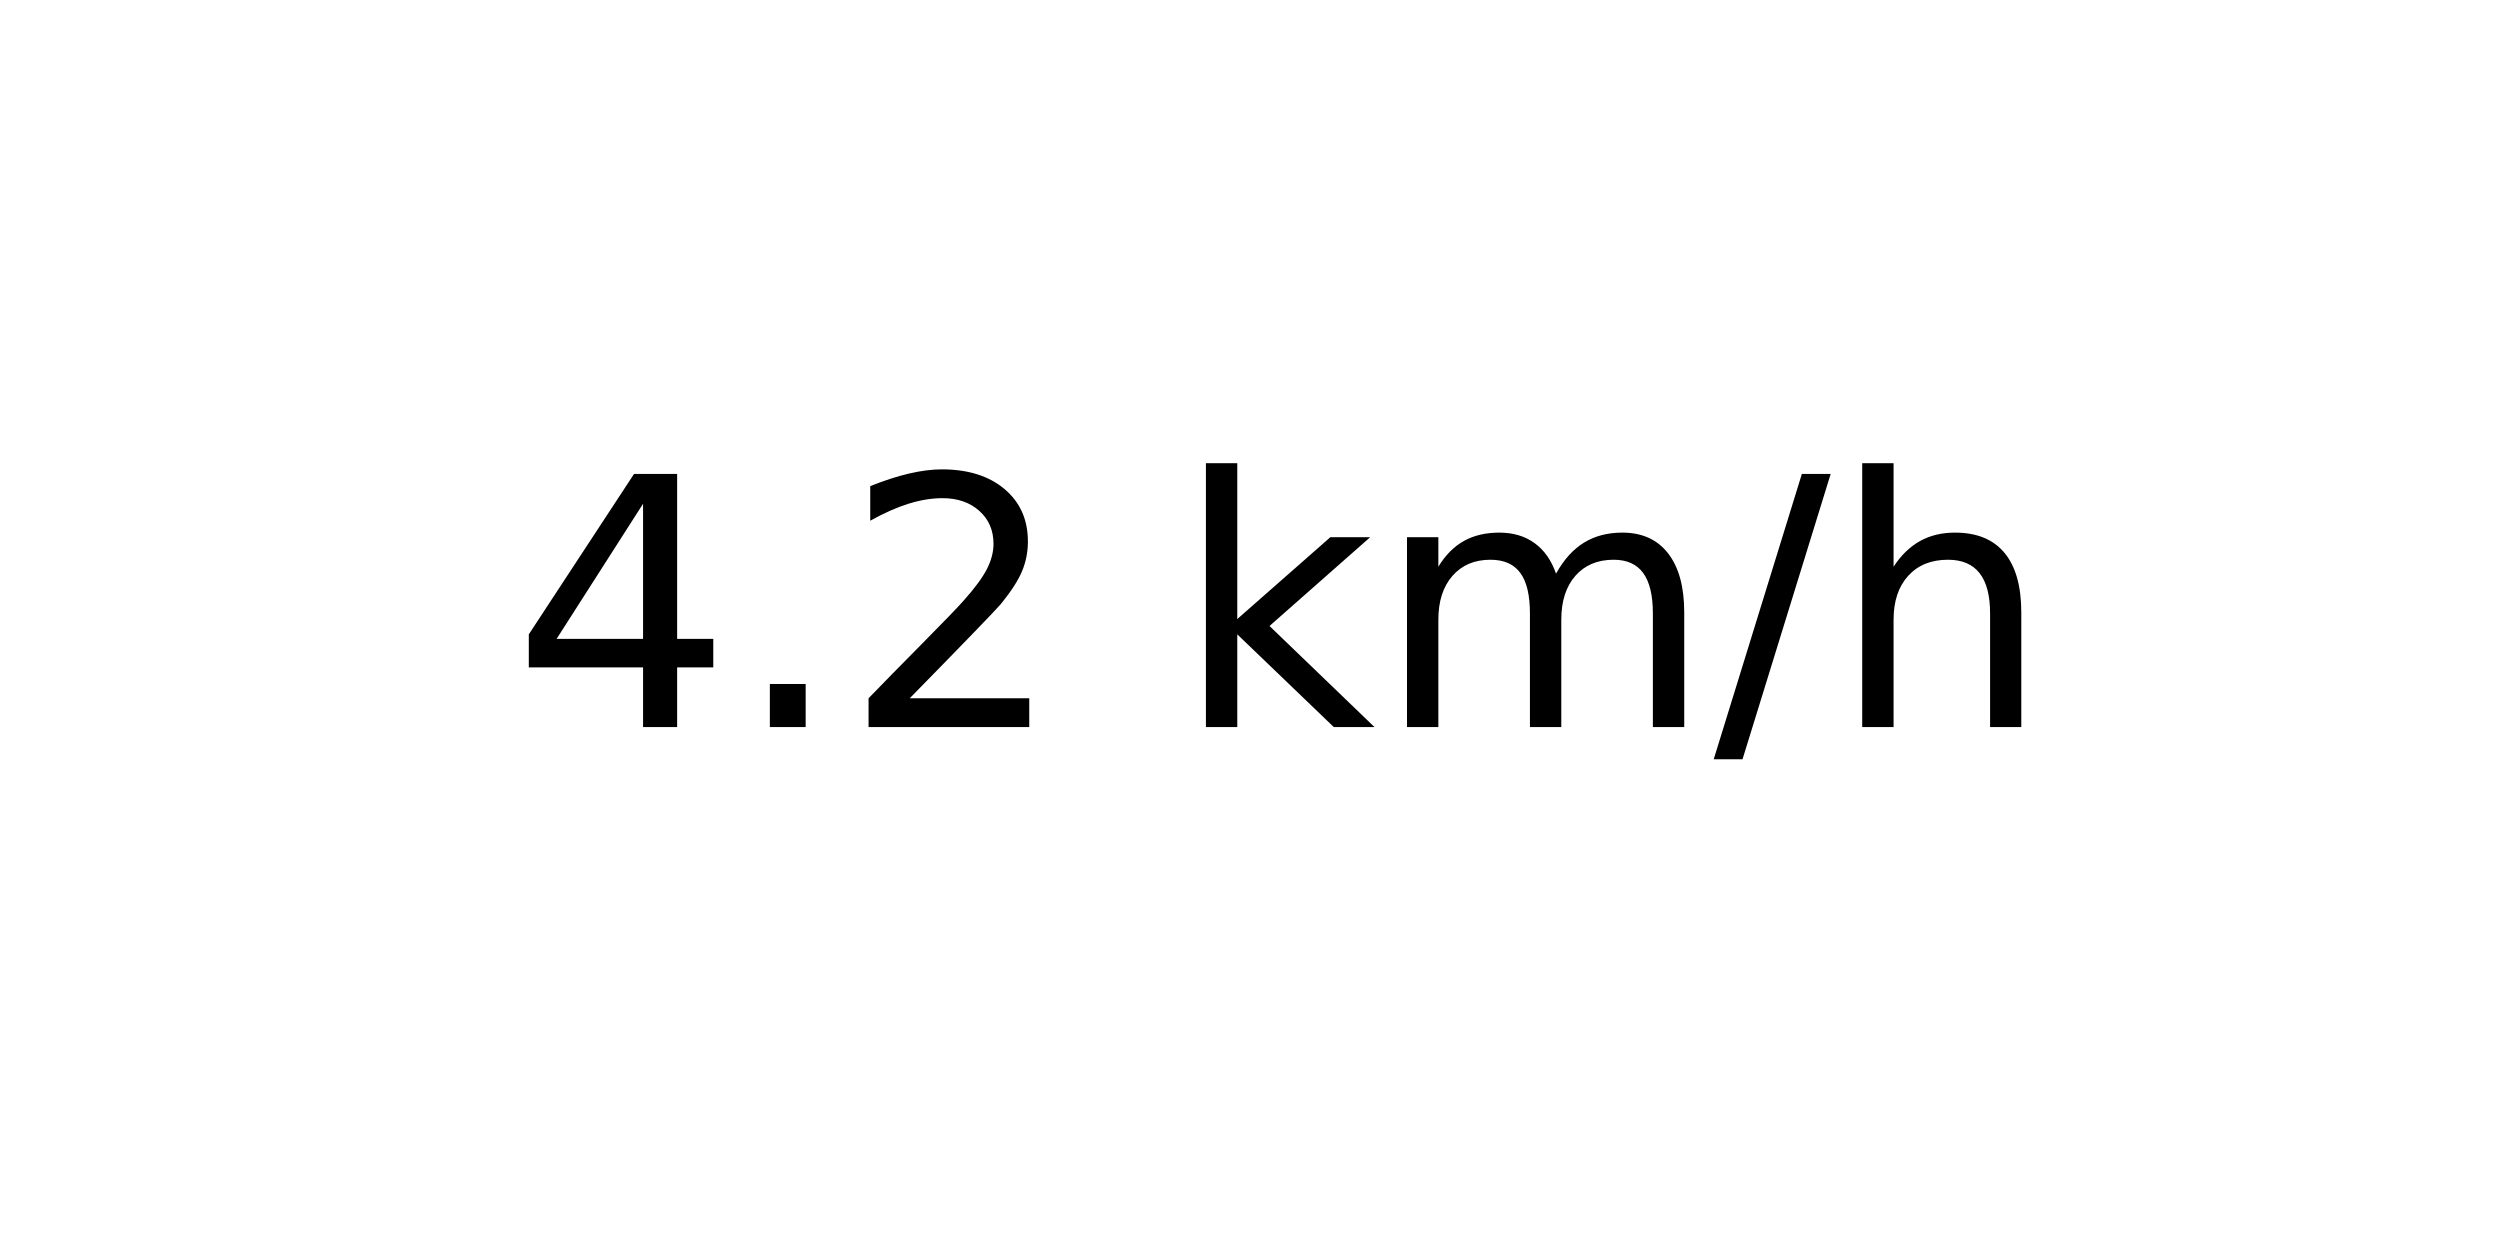
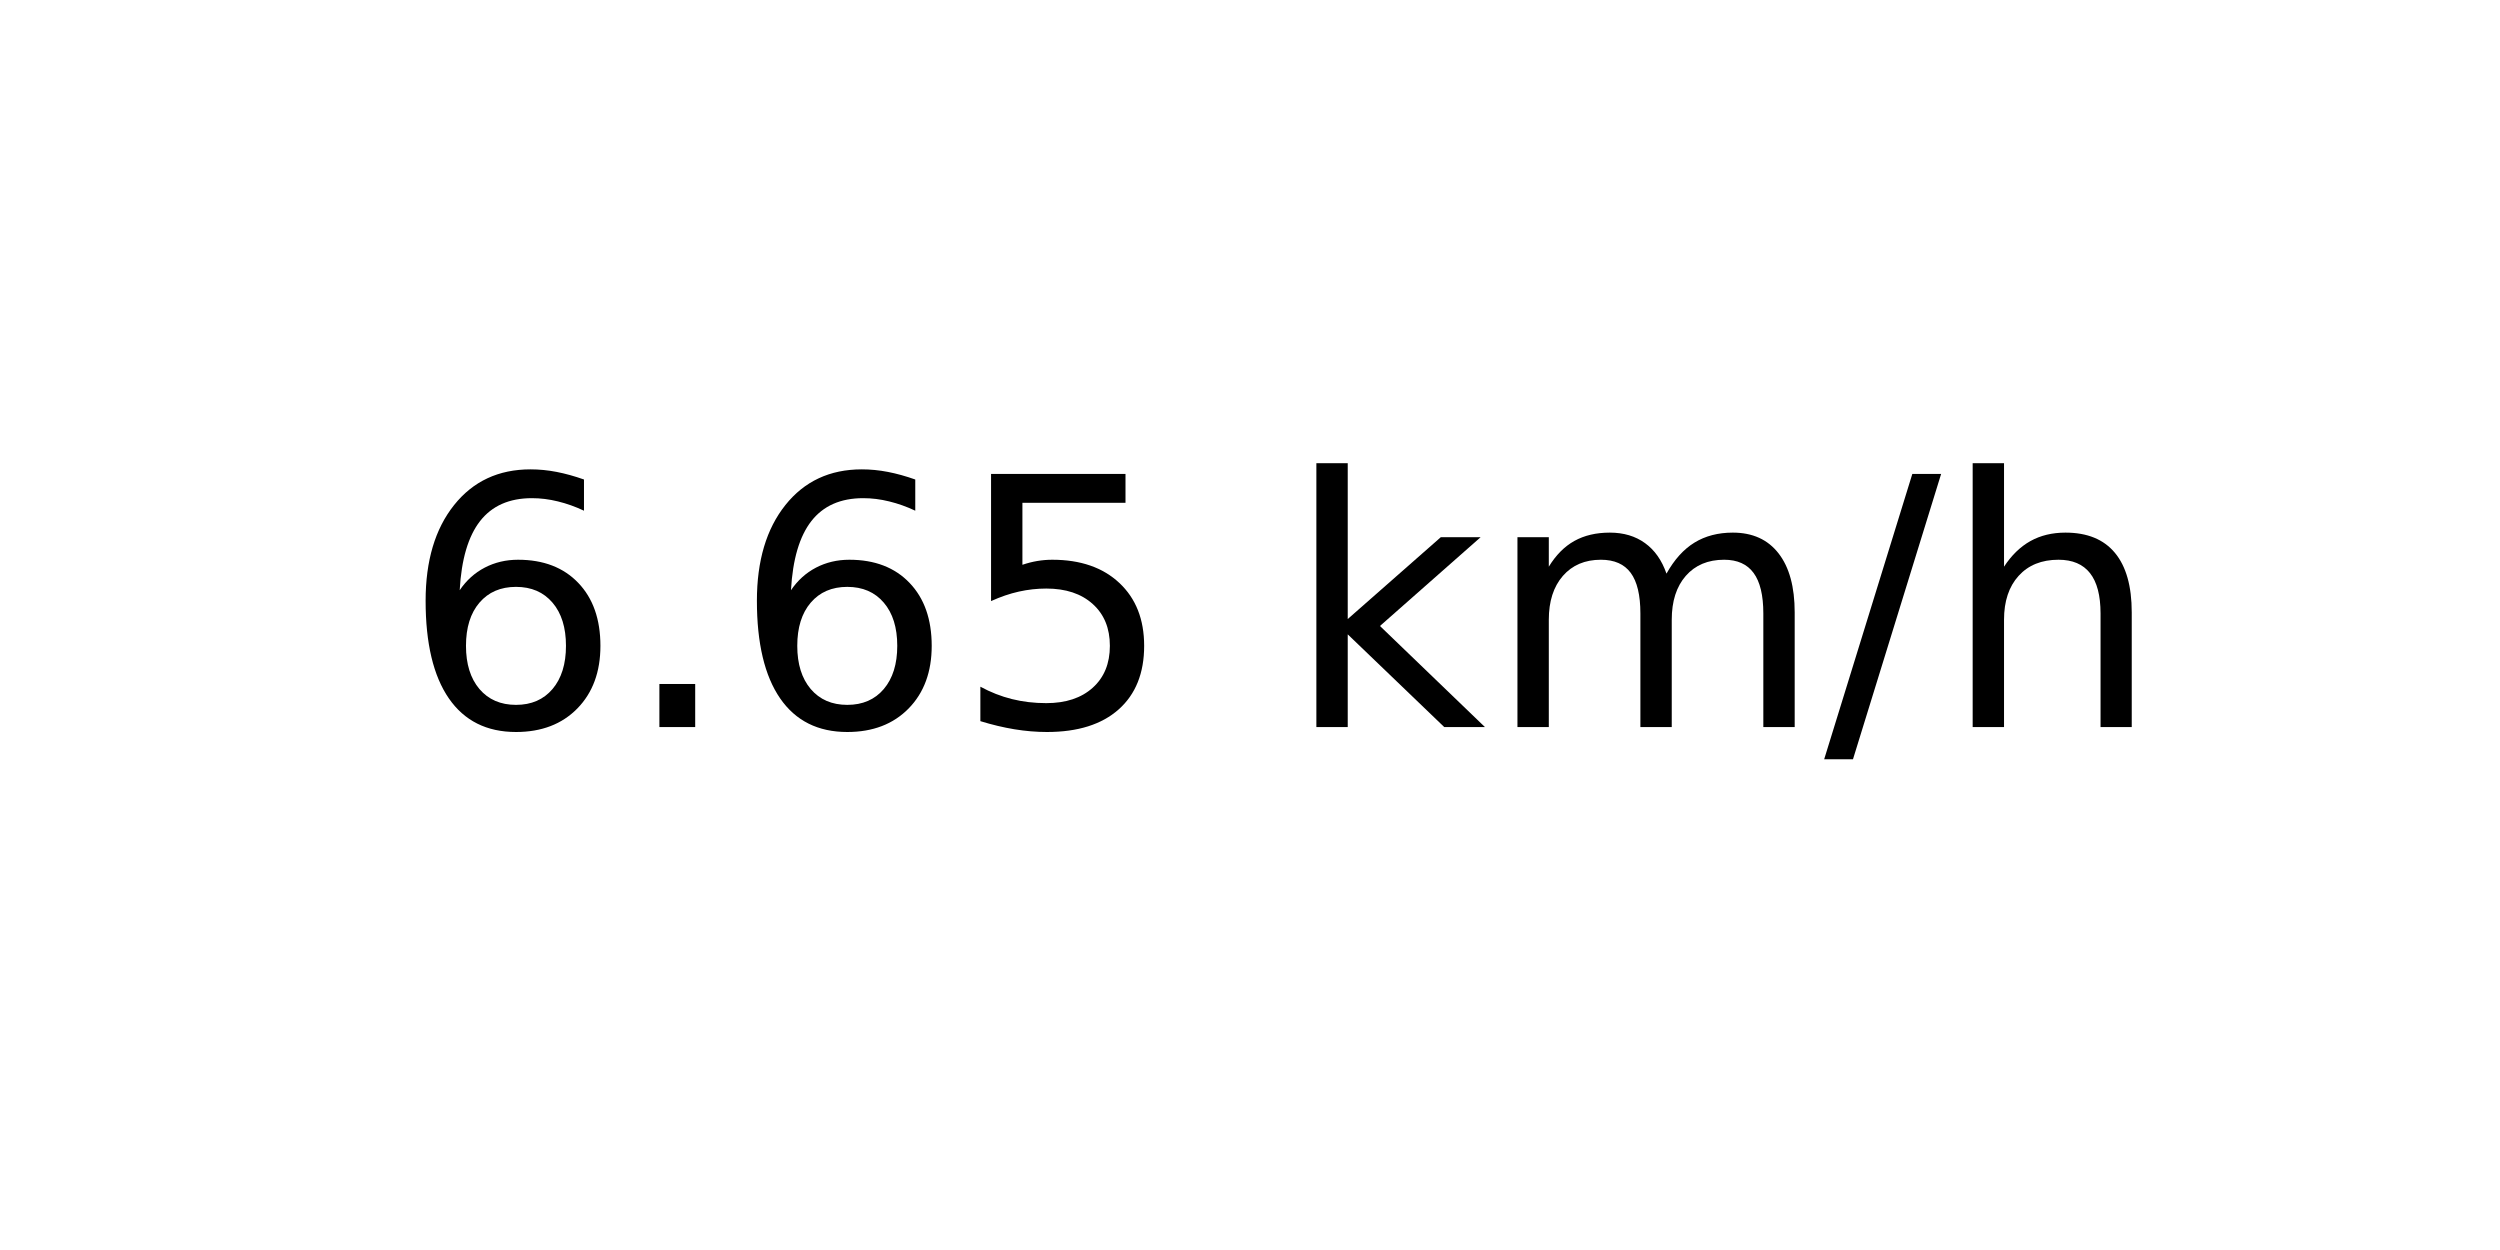
<svg xmlns="http://www.w3.org/2000/svg" xmlns:xlink="http://www.w3.org/1999/xlink" width="72pt" height="36pt" viewBox="0 0 72 36" version="1.1">
  <defs>
    <style type="text/css">*{stroke-linejoin: round; stroke-linecap: butt}</style>
  </defs>
  <g id="figure_1">
    <g id="axes_1">
      <g id="text_1">
-         <g transform="translate(14.74062 20.93937) scale(0.1 -0.1)">
+         <g transform="translate(11.55937 20.93937) scale(0.1 -0.1)">
          <defs>
-             <path id="DejaVuSans-34" d="M 2419 4116  L 825 1625  L 2419 1625  L 2419 4116  z M 2253 4666  L 3047 4666  L 3047 1625  L 3713 1625  L 3713 1100  L 3047 1100  L 3047 0  L 2419 0  L 2419 1100  L 313 1100  L 313 1709  L 2253 4666  z " transform="scale(0.015625)" />
+             <path id="DejaVuSans-36" d="M 2113 2584  Q 1688 2584 1439 2293  Q 1191 2003 1191 1497  Q 1191 994 1439 701  Q 1688 409 2113 409  Q 2538 409 2786 701  Q 3034 994 3034 1497  Q 3034 2003 2786 2293  Q 2538 2584 2113 2584  z M 3366 4563  L 3366 3988  Q 3128 4100 2886 4159  Q 2644 4219 2406 4219  Q 1781 4219 1451 3797  Q 1122 3375 1075 2522  Q 1259 2794 1537 2939  Q 1816 3084 2150 3084  Q 2853 3084 3261 2657  Q 3669 2231 3669 1497  Q 3669 778 3244 343  Q 2819 -91 2113 -91  Q 1303 -91 875 529  Q 447 1150 447 2328  Q 447 3434 972 4092  Q 1497 4750 2381 4750  Q 2619 4750 2861 4703  Q 3103 4656 3366 4563  z " transform="scale(0.015625)" />
            <path id="DejaVuSans-2e" d="M 684 794  L 1344 794  L 1344 0  L 684 0  L 684 794  z " transform="scale(0.015625)" />
-             <path id="DejaVuSans-32" d="M 1228 531  L 3431 531  L 3431 0  L 469 0  L 469 531  Q 828 903 1448 1529  Q 2069 2156 2228 2338  Q 2531 2678 2651 2914  Q 2772 3150 2772 3378  Q 2772 3750 2511 3984  Q 2250 4219 1831 4219  Q 1534 4219 1204 4116  Q 875 4013 500 3803  L 500 4441  Q 881 4594 1212 4672  Q 1544 4750 1819 4750  Q 2544 4750 2975 4387  Q 3406 4025 3406 3419  Q 3406 3131 3298 2873  Q 3191 2616 2906 2266  Q 2828 2175 2409 1742  Q 1991 1309 1228 531  z " transform="scale(0.015625)" />
+             <path id="DejaVuSans-35" d="M 691 4666  L 3169 4666  L 3169 4134  L 1269 4134  L 1269 2991  Q 1406 3038 1543 3061  Q 1681 3084 1819 3084  Q 2600 3084 3056 2656  Q 3513 2228 3513 1497  Q 3513 744 3044 326  Q 2575 -91 1722 -91  Q 1428 -91 1123 -41  Q 819 9 494 109  L 494 744  Q 775 591 1075 516  Q 1375 441 1709 441  Q 2250 441 2565 725  Q 2881 1009 2881 1497  Q 2881 1984 2565 2268  Q 2250 2553 1709 2553  Q 1456 2553 1204 2497  Q 953 2441 691 2322  L 691 4666  z " transform="scale(0.015625)" />
            <path id="DejaVuSans-20" transform="scale(0.015625)" />
            <path id="DejaVuSans-6b" d="M 581 4863  L 1159 4863  L 1159 1991  L 2875 3500  L 3609 3500  L 1753 1863  L 3688 0  L 2938 0  L 1159 1709  L 1159 0  L 581 0  L 581 4863  z " transform="scale(0.015625)" />
            <path id="DejaVuSans-6d" d="M 3328 2828  Q 3544 3216 3844 3400  Q 4144 3584 4550 3584  Q 5097 3584 5394 3201  Q 5691 2819 5691 2113  L 5691 0  L 5113 0  L 5113 2094  Q 5113 2597 4934 2840  Q 4756 3084 4391 3084  Q 3944 3084 3684 2787  Q 3425 2491 3425 1978  L 3425 0  L 2847 0  L 2847 2094  Q 2847 2600 2669 2842  Q 2491 3084 2119 3084  Q 1678 3084 1418 2786  Q 1159 2488 1159 1978  L 1159 0  L 581 0  L 581 3500  L 1159 3500  L 1159 2956  Q 1356 3278 1631 3431  Q 1906 3584 2284 3584  Q 2666 3584 2933 3390  Q 3200 3197 3328 2828  z " transform="scale(0.015625)" />
            <path id="DejaVuSans-2f" d="M 1625 4666  L 2156 4666  L 531 -594  L 0 -594  L 1625 4666  z " transform="scale(0.015625)" />
            <path id="DejaVuSans-68" d="M 3513 2113  L 3513 0  L 2938 0  L 2938 2094  Q 2938 2591 2744 2837  Q 2550 3084 2163 3084  Q 1697 3084 1428 2787  Q 1159 2491 1159 1978  L 1159 0  L 581 0  L 581 4863  L 1159 4863  L 1159 2956  Q 1366 3272 1645 3428  Q 1925 3584 2291 3584  Q 2894 3584 3203 3211  Q 3513 2838 3513 2113  z " transform="scale(0.015625)" />
          </defs>
-           <use xlink:href="#DejaVuSans-34" />
+           <use xlink:href="#DejaVuSans-36" />
          <use xlink:href="#DejaVuSans-2e" x="63.623" />
-           <use xlink:href="#DejaVuSans-32" x="95.41" />
-           <use xlink:href="#DejaVuSans-20" x="159.033" />
-           <use xlink:href="#DejaVuSans-6b" x="190.82" />
-           <use xlink:href="#DejaVuSans-6d" x="248.73" />
-           <use xlink:href="#DejaVuSans-2f" x="346.143" />
-           <use xlink:href="#DejaVuSans-68" x="379.834" />
+           <use xlink:href="#DejaVuSans-36" x="95.41" />
+           <use xlink:href="#DejaVuSans-35" x="159.033" />
+           <use xlink:href="#DejaVuSans-20" x="222.656" />
+           <use xlink:href="#DejaVuSans-6b" x="254.443" />
+           <use xlink:href="#DejaVuSans-6d" x="312.354" />
+           <use xlink:href="#DejaVuSans-2f" x="409.766" />
+           <use xlink:href="#DejaVuSans-68" x="443.457" />
        </g>
      </g>
    </g>
  </g>
</svg>
